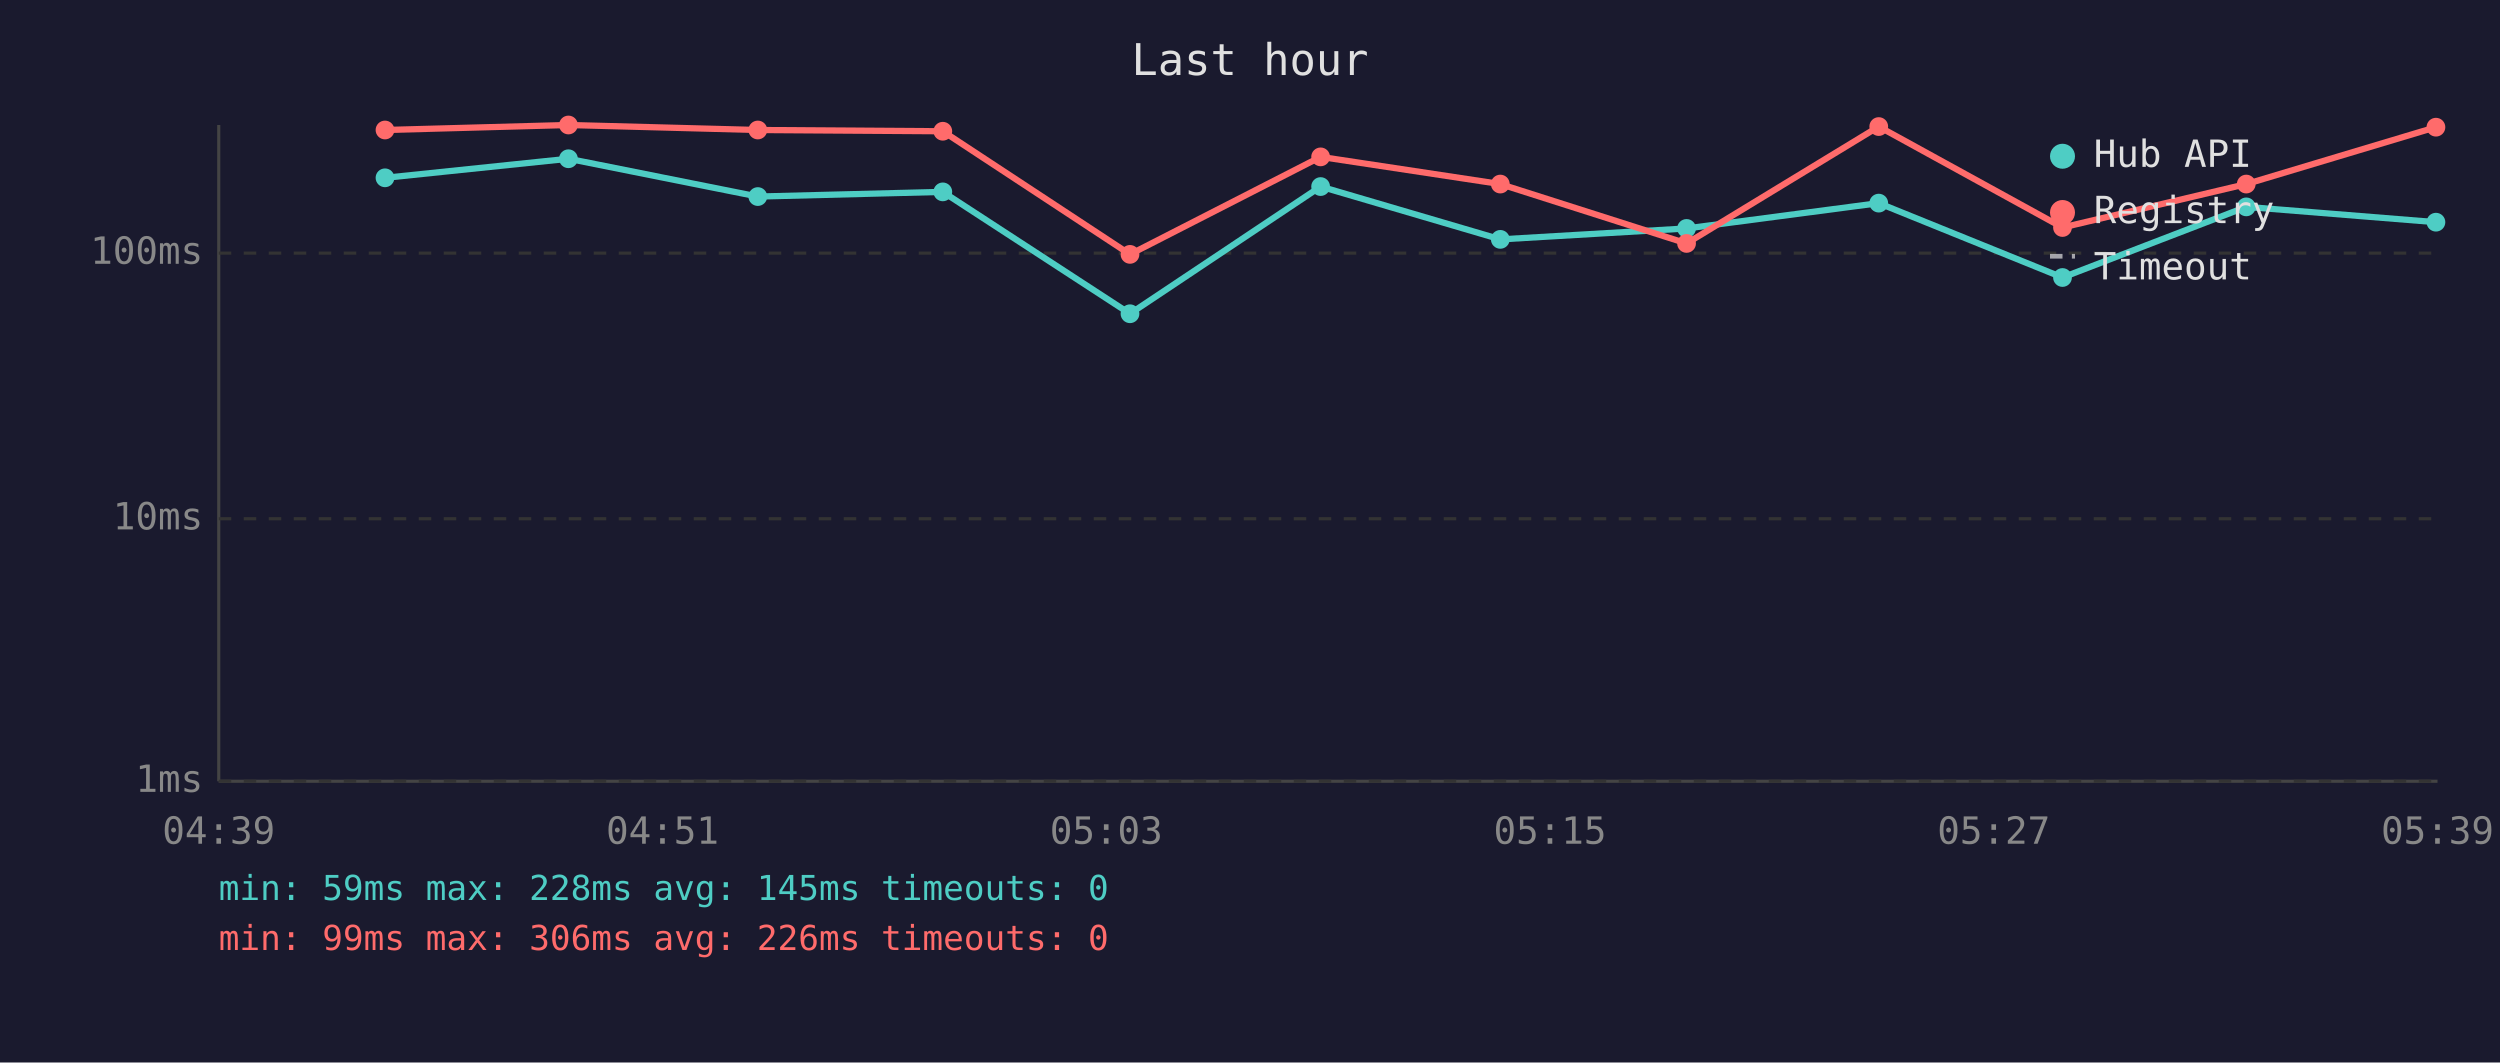
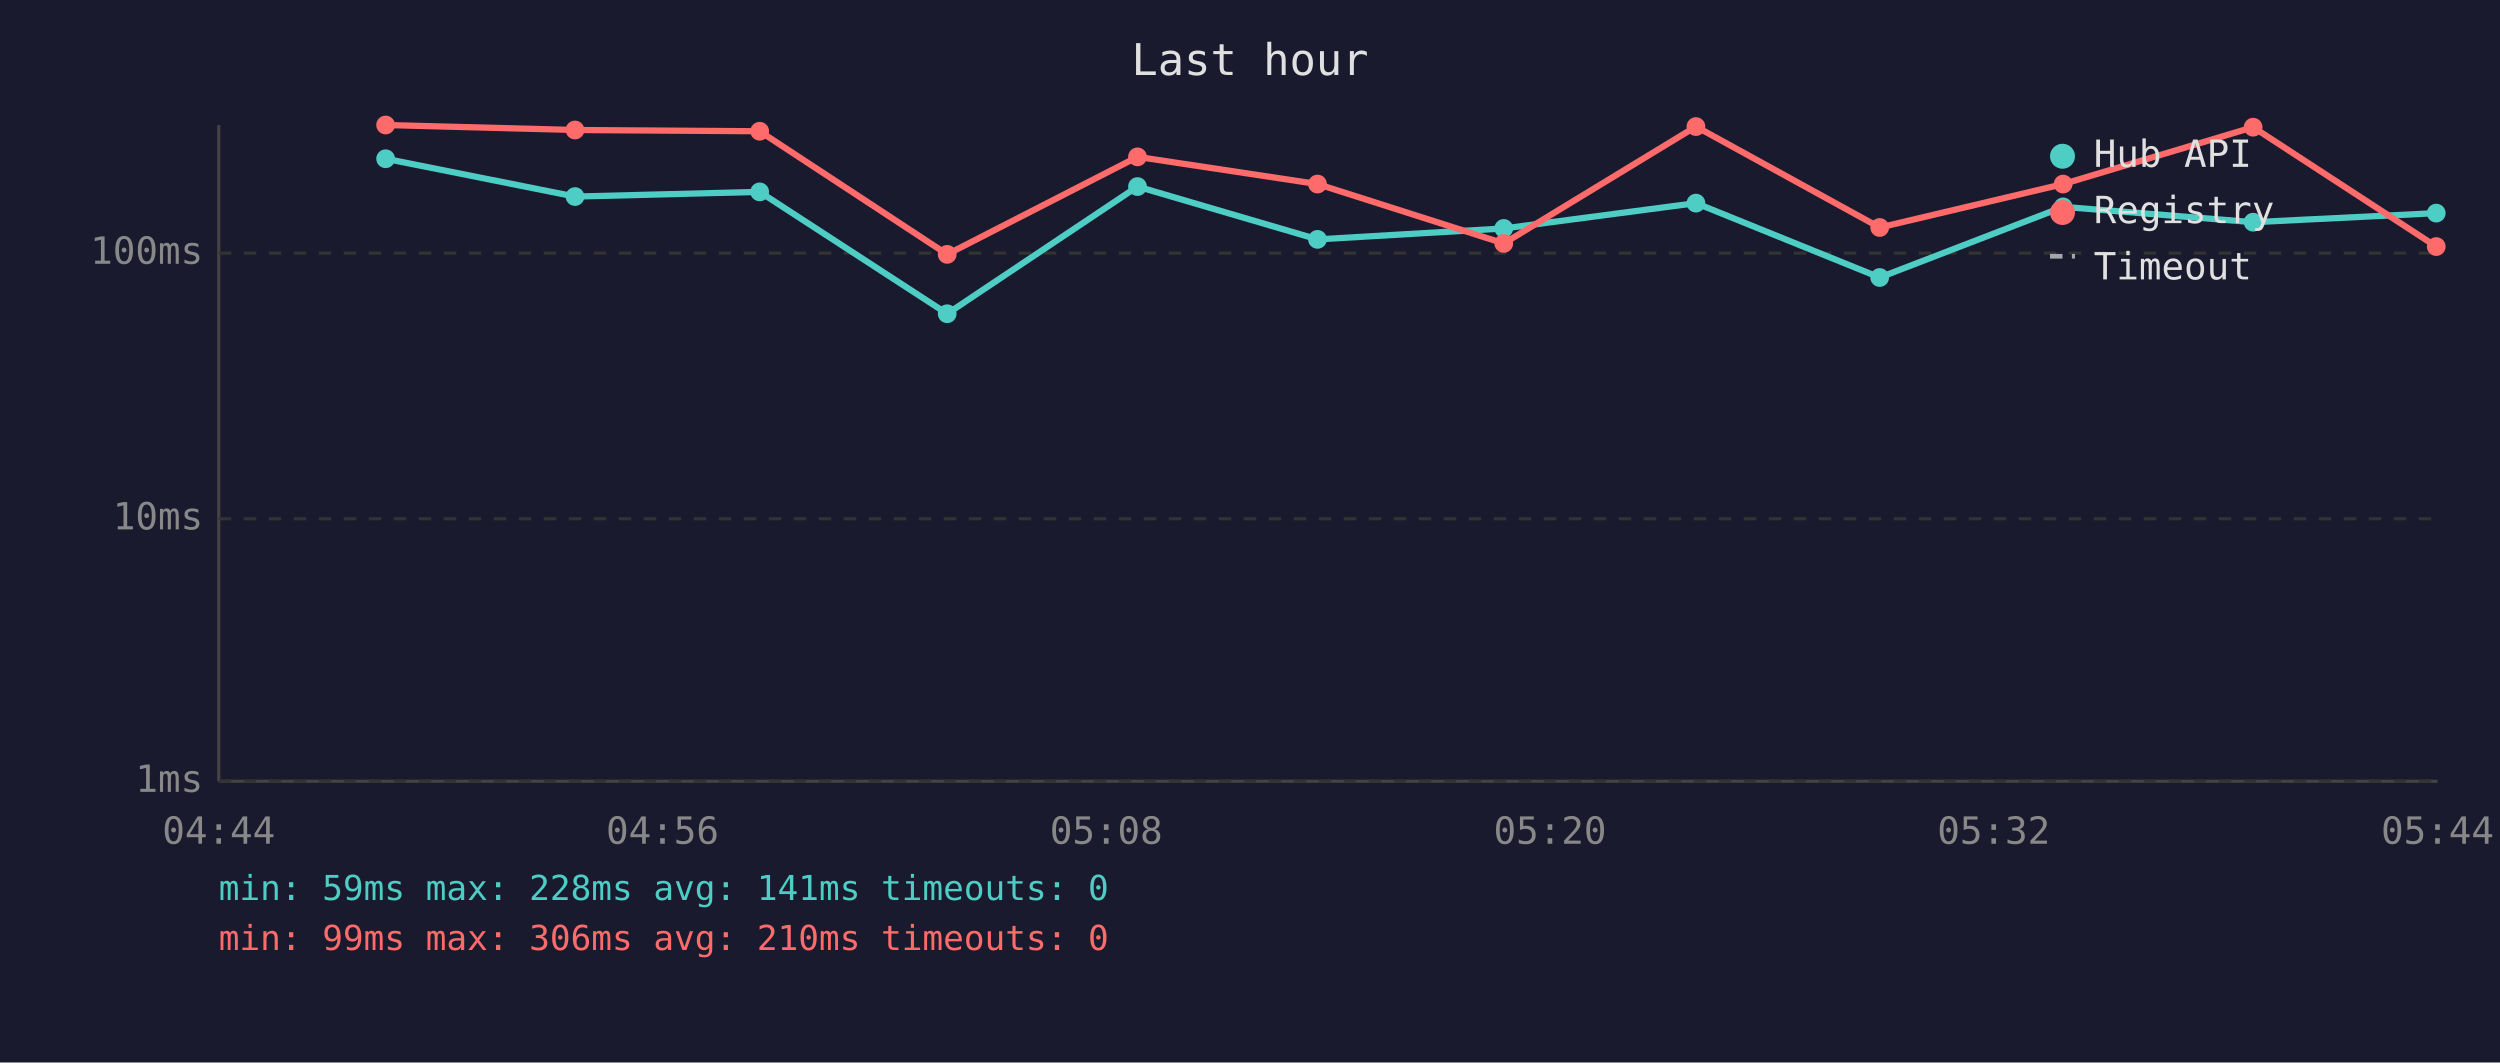
<svg xmlns="http://www.w3.org/2000/svg" viewBox="0 0 800 340" font-family="monospace" font-size="12">
  <rect width="800" height="340" fill="#1a1a2e" />
  <text x="400" y="24" fill="#e0e0e0" font-size="14" text-anchor="middle">Last hour</text>
  <line x1="70" y1="40" x2="70" y2="250" stroke="#444" stroke-width="1" />
  <line x1="70" y1="250" x2="780" y2="250" stroke="#444" stroke-width="1" />
  <line x1="70" y1="250" x2="780" y2="250" stroke="#333" stroke-width="1" stroke-dasharray="4" />
  <text x="65" y="250" fill="#888" text-anchor="end" dominant-baseline="middle">1ms</text>
  <line x1="70" y1="166" x2="780" y2="166" stroke="#333" stroke-width="1" stroke-dasharray="4" />
  <text x="65" y="166" fill="#888" text-anchor="end" dominant-baseline="middle">10ms</text>
  <line x1="70" y1="81" x2="780" y2="81" stroke="#333" stroke-width="1" stroke-dasharray="4" />
  <text x="65" y="81" fill="#888" text-anchor="end" dominant-baseline="middle">100ms</text>
-   <text x="70" y="270" fill="#888" text-anchor="middle">04:39</text>
-   <text x="212" y="270" fill="#888" text-anchor="middle">04:51</text>
-   <text x="354" y="270" fill="#888" text-anchor="middle">05:03</text>
-   <text x="496" y="270" fill="#888" text-anchor="middle">05:15</text>
-   <text x="638" y="270" fill="#888" text-anchor="middle">05:27</text>
-   <text x="780" y="270" fill="#888" text-anchor="middle">05:39</text>
-   <polyline points="123.2,56.9 181.9,50.8 242.5,62.9 301.7,61.4 361.6,100.4 422.6,59.7 480.1,76.6 539.7,73.1 601.2,65.0 660.0,88.8 718.8,66.2 779.5,71.1" fill="none" stroke="#4ecdc4" stroke-width="2" opacity="1" />
-   <circle cx="123.2" cy="56.9" r="3" fill="#4ecdc4" />
-   <circle cx="181.9" cy="50.8" r="3" fill="#4ecdc4" />
-   <circle cx="242.5" cy="62.9" r="3" fill="#4ecdc4" />
-   <circle cx="301.7" cy="61.4" r="3" fill="#4ecdc4" />
-   <circle cx="361.6" cy="100.4" r="3" fill="#4ecdc4" />
-   <circle cx="422.6" cy="59.7" r="3" fill="#4ecdc4" />
-   <circle cx="480.1" cy="76.6" r="3" fill="#4ecdc4" />
-   <circle cx="539.7" cy="73.1" r="3" fill="#4ecdc4" />
-   <circle cx="601.2" cy="65.0" r="3" fill="#4ecdc4" />
-   <circle cx="660.0" cy="88.8" r="3" fill="#4ecdc4" />
-   <circle cx="718.8" cy="66.2" r="3" fill="#4ecdc4" />
-   <circle cx="779.5" cy="71.1" r="3" fill="#4ecdc4" />
-   <polyline points="123.2,41.6 181.9,40.0 242.5,41.6 301.7,42.0 361.6,81.4 422.6,50.2 480.1,58.9 539.7,77.9 601.2,40.5 660.0,72.8 718.8,58.9 779.5,40.7" fill="none" stroke="#ff6b6b" stroke-width="2" opacity="1" />
-   <circle cx="123.2" cy="41.6" r="3" fill="#ff6b6b" />
-   <circle cx="181.9" cy="40.0" r="3" fill="#ff6b6b" />
-   <circle cx="242.5" cy="41.6" r="3" fill="#ff6b6b" />
-   <circle cx="301.7" cy="42.0" r="3" fill="#ff6b6b" />
-   <circle cx="361.6" cy="81.4" r="3" fill="#ff6b6b" />
-   <circle cx="422.6" cy="50.2" r="3" fill="#ff6b6b" />
-   <circle cx="480.1" cy="58.9" r="3" fill="#ff6b6b" />
-   <circle cx="539.7" cy="77.9" r="3" fill="#ff6b6b" />
-   <circle cx="601.2" cy="40.5" r="3" fill="#ff6b6b" />
-   <circle cx="660.0" cy="72.8" r="3" fill="#ff6b6b" />
-   <circle cx="718.8" cy="58.9" r="3" fill="#ff6b6b" />
-   <circle cx="779.5" cy="40.7" r="3" fill="#ff6b6b" />
+   <text x="70" y="270" fill="#888" text-anchor="middle">04:44</text>
+   <text x="212" y="270" fill="#888" text-anchor="middle">04:56</text>
+   <text x="354" y="270" fill="#888" text-anchor="middle">05:08</text>
+   <text x="496" y="270" fill="#888" text-anchor="middle">05:20</text>
+   <text x="638" y="270" fill="#888" text-anchor="middle">05:32</text>
+   <text x="780" y="270" fill="#888" text-anchor="middle">05:44</text>
+   <polyline points="123.4,50.8 184.0,62.9 243.1,61.4 303.1,100.4 364.0,59.7 421.6,76.6 481.2,73.1 542.7,65.0 601.5,88.8 660.2,66.2 721.0,71.1 779.6,68.2" fill="none" stroke="#4ecdc4" stroke-width="2" opacity="1" />
+   <circle cx="123.4" cy="50.8" r="3" fill="#4ecdc4" />
+   <circle cx="184.0" cy="62.9" r="3" fill="#4ecdc4" />
+   <circle cx="243.1" cy="61.4" r="3" fill="#4ecdc4" />
+   <circle cx="303.1" cy="100.4" r="3" fill="#4ecdc4" />
+   <circle cx="364.0" cy="59.7" r="3" fill="#4ecdc4" />
+   <circle cx="421.6" cy="76.6" r="3" fill="#4ecdc4" />
+   <circle cx="481.2" cy="73.1" r="3" fill="#4ecdc4" />
+   <circle cx="542.7" cy="65.0" r="3" fill="#4ecdc4" />
+   <circle cx="601.5" cy="88.8" r="3" fill="#4ecdc4" />
+   <circle cx="660.2" cy="66.2" r="3" fill="#4ecdc4" />
+   <circle cx="721.0" cy="71.1" r="3" fill="#4ecdc4" />
+   <circle cx="779.6" cy="68.2" r="3" fill="#4ecdc4" />
+   <polyline points="123.4,40.0 184.0,41.6 243.1,42.0 303.1,81.4 364.0,50.2 421.6,58.9 481.2,77.9 542.7,40.5 601.5,72.8 660.2,58.9 721.0,40.7 779.6,78.9" fill="none" stroke="#ff6b6b" stroke-width="2" opacity="1" />
+   <circle cx="123.4" cy="40.0" r="3" fill="#ff6b6b" />
+   <circle cx="184.0" cy="41.6" r="3" fill="#ff6b6b" />
+   <circle cx="243.1" cy="42.0" r="3" fill="#ff6b6b" />
+   <circle cx="303.1" cy="81.4" r="3" fill="#ff6b6b" />
+   <circle cx="364.0" cy="50.2" r="3" fill="#ff6b6b" />
+   <circle cx="421.6" cy="58.9" r="3" fill="#ff6b6b" />
+   <circle cx="481.2" cy="77.9" r="3" fill="#ff6b6b" />
+   <circle cx="542.7" cy="40.5" r="3" fill="#ff6b6b" />
+   <circle cx="601.5" cy="72.8" r="3" fill="#ff6b6b" />
+   <circle cx="660.2" cy="58.9" r="3" fill="#ff6b6b" />
+   <circle cx="721.0" cy="40.7" r="3" fill="#ff6b6b" />
+   <circle cx="779.6" cy="78.9" r="3" fill="#ff6b6b" />
  <circle cx="660" cy="50" r="4" fill="#4ecdc4" />
  <text x="670" y="50" fill="#e0e0e0" dominant-baseline="middle">Hub API</text>
  <circle cx="660" cy="68" r="4" fill="#ff6b6b" />
  <text x="670" y="68" fill="#e0e0e0" dominant-baseline="middle">Registry</text>
  <line x1="656" y1="82" x2="664" y2="82" stroke="#e0e0e0" stroke-width="1.5" stroke-dasharray="4,3" opacity="0.7" />
  <text x="670" y="86" fill="#e0e0e0" dominant-baseline="middle">Timeout</text>
-   <text x="70" y="288" fill="#4ecdc4" font-size="11">min: 59ms  max: 228ms  avg: 145ms  timeouts: 0</text>
-   <text x="70" y="304" fill="#ff6b6b" font-size="11">min: 99ms  max: 306ms  avg: 226ms  timeouts: 0</text>
+   <text x="70" y="288" fill="#4ecdc4" font-size="11">min: 59ms  max: 228ms  avg: 141ms  timeouts: 0</text>
+   <text x="70" y="304" fill="#ff6b6b" font-size="11">min: 99ms  max: 306ms  avg: 210ms  timeouts: 0</text>
</svg>
